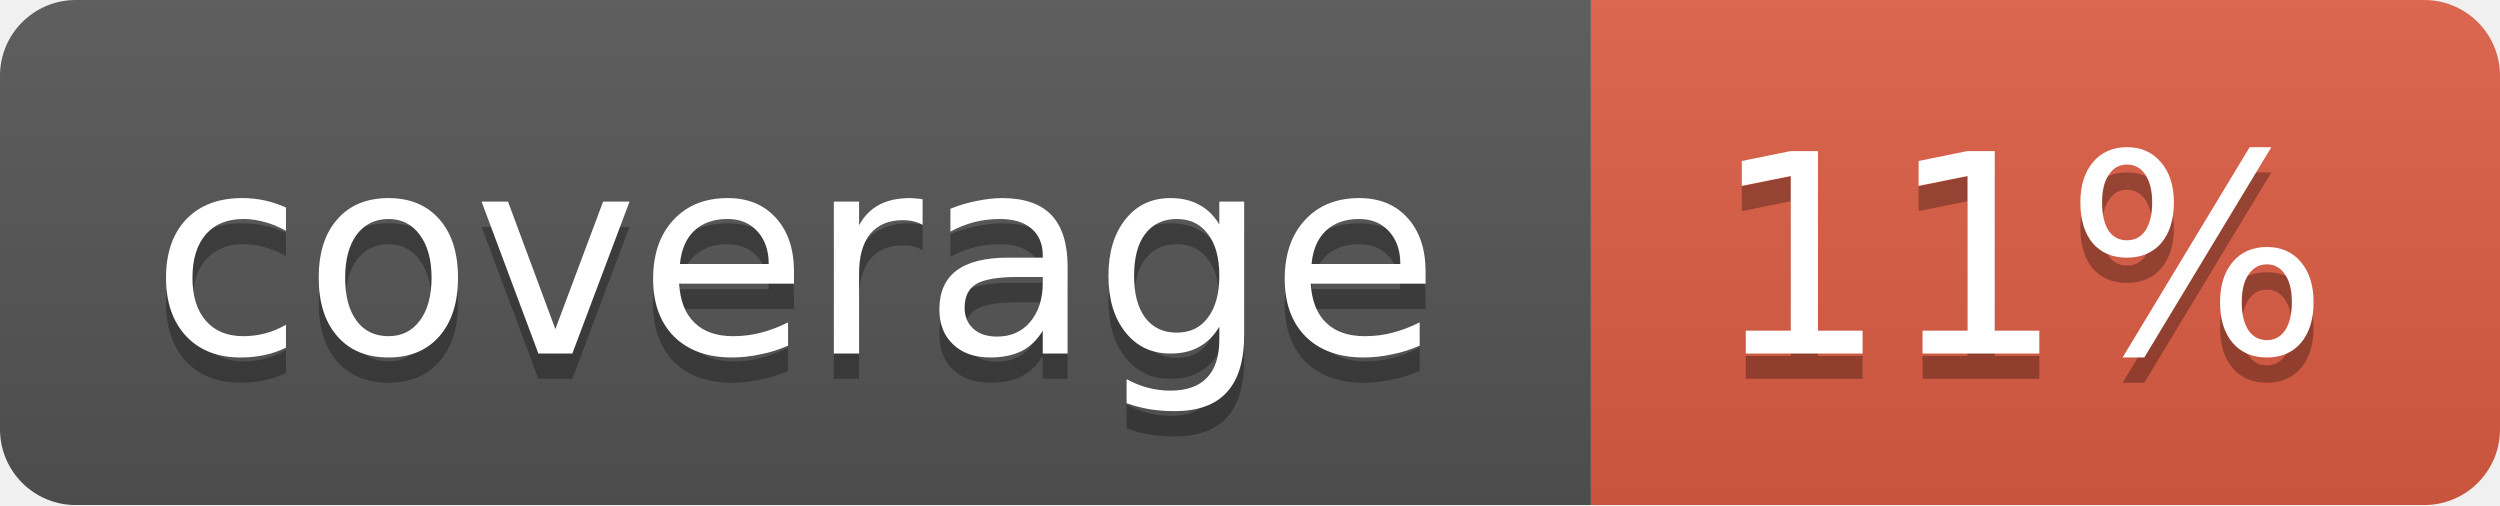
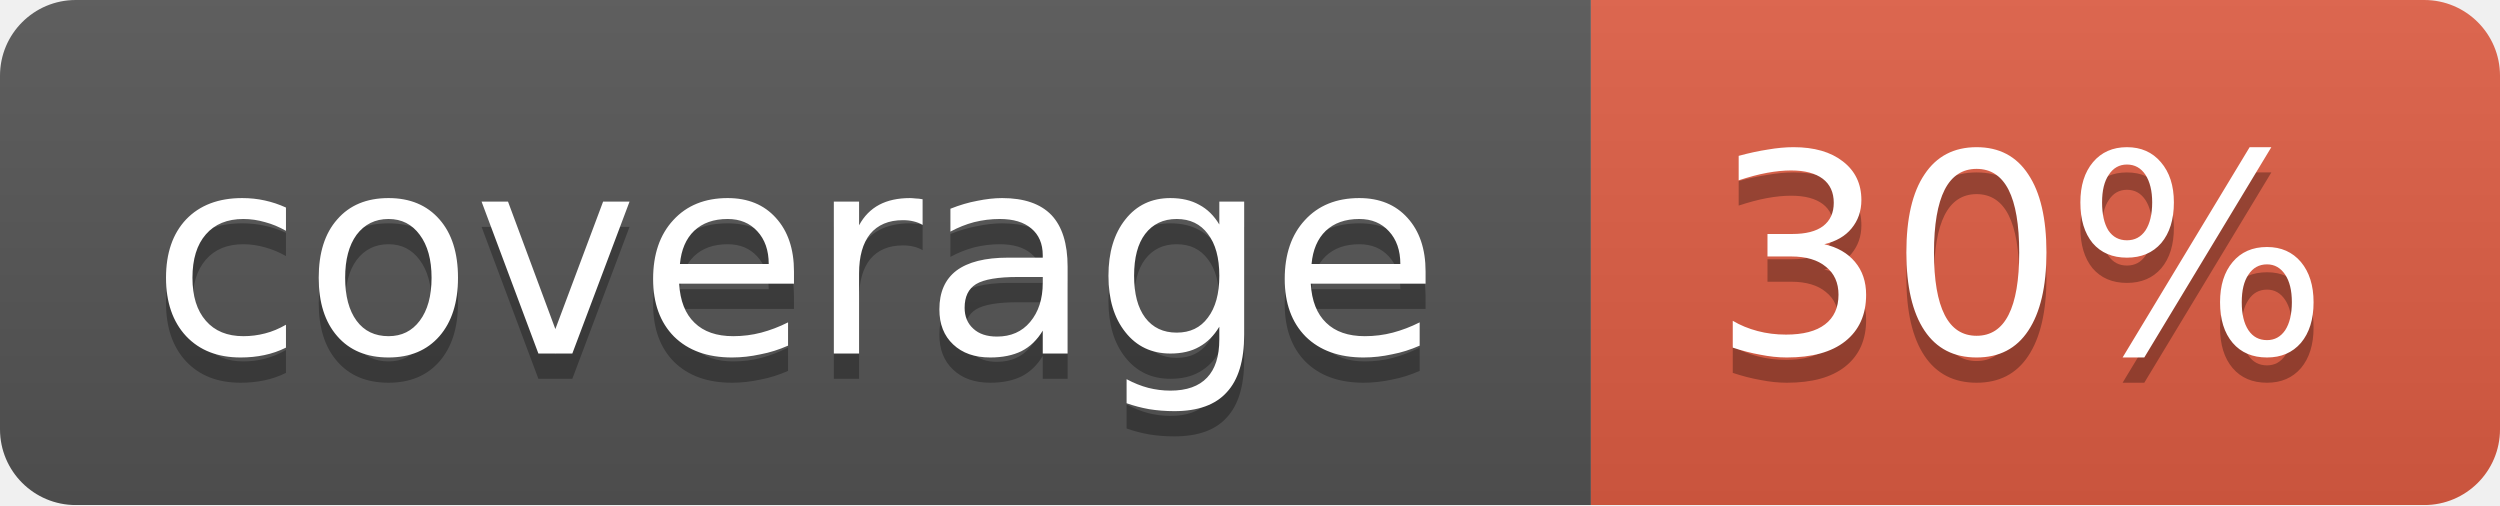
<svg xmlns="http://www.w3.org/2000/svg" width="99" height="20">
  <linearGradient id="b" x2="0" y2="100%">
    <stop offset="0" stop-color="#bbb" stop-opacity=".1" />
    <stop offset="1" stop-opacity=".1" />
  </linearGradient>
  <mask id="a">
    <rect width="99" height="20" rx="3" fill="#fff" />
  </mask>
  <g mask="url(#a)">
    <path fill="#555" d="M0 0h63v20H0z" />
    <path fill="#e05d44" d="M63 0h36v20H63z" />
    <path fill="url(#b)" d="M0 0h99v20H0z" />
  </g>
  <g fill="#fff" text-anchor="middle" font-family="DejaVu Sans,Verdana,Geneva,sans-serif" font-size="11">
    <text x="31.5" y="15" fill="#010101" fill-opacity=".3">coverage</text>
    <text x="31.5" y="14">coverage</text>
-     <text x="80" y="15" fill="#010101" fill-opacity=".3">11%</text>
-     <text x="80" y="14">11%</text>
+     <text x="80" y="15" fill="#010101" fill-opacity=".3">30%</text>
+     <text x="80" y="14">30%</text>
  </g>
</svg>
